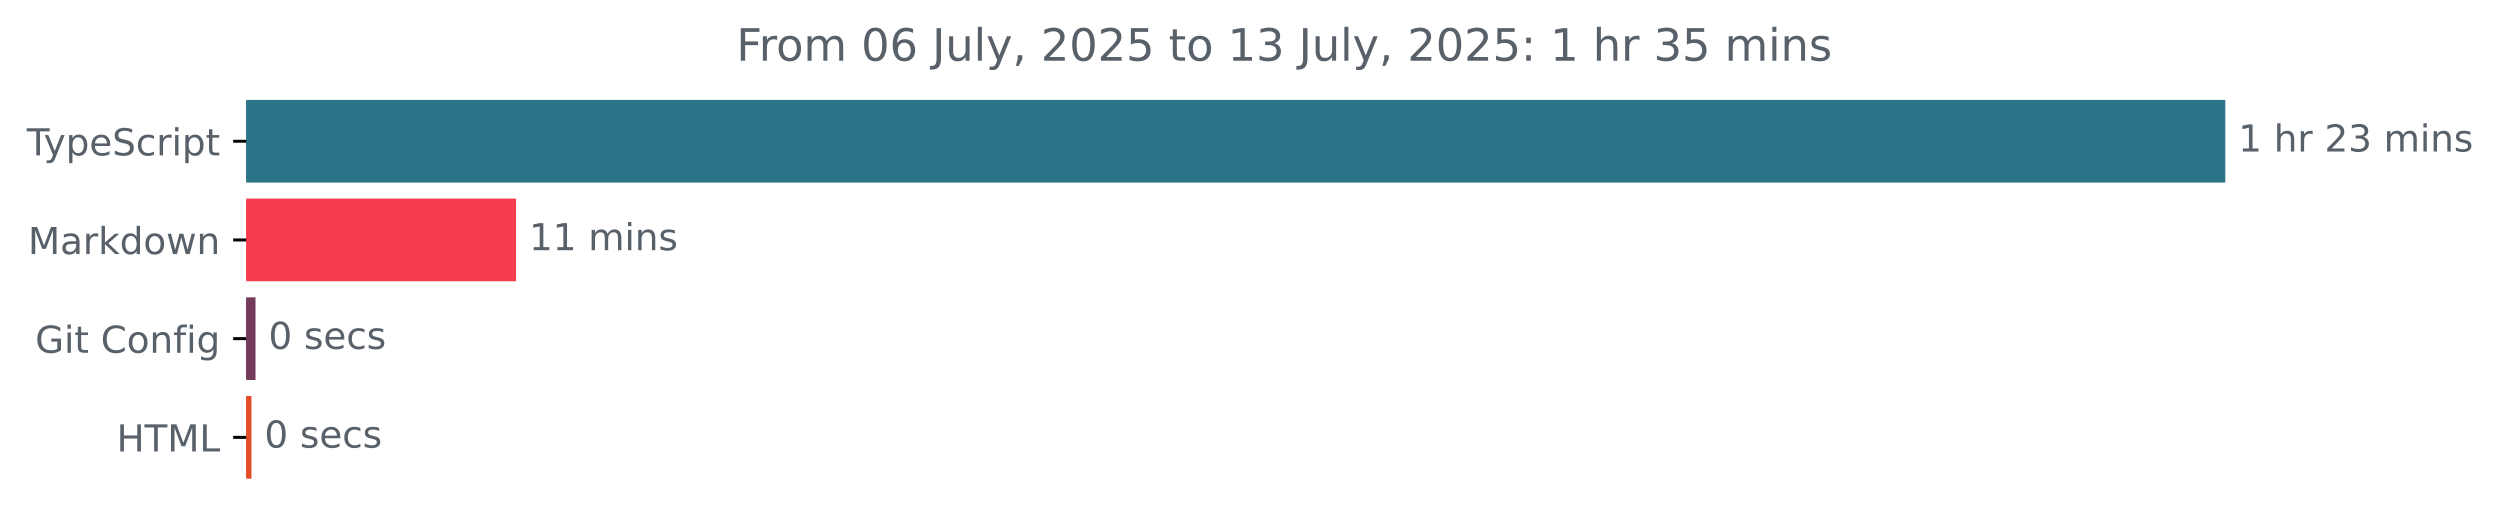
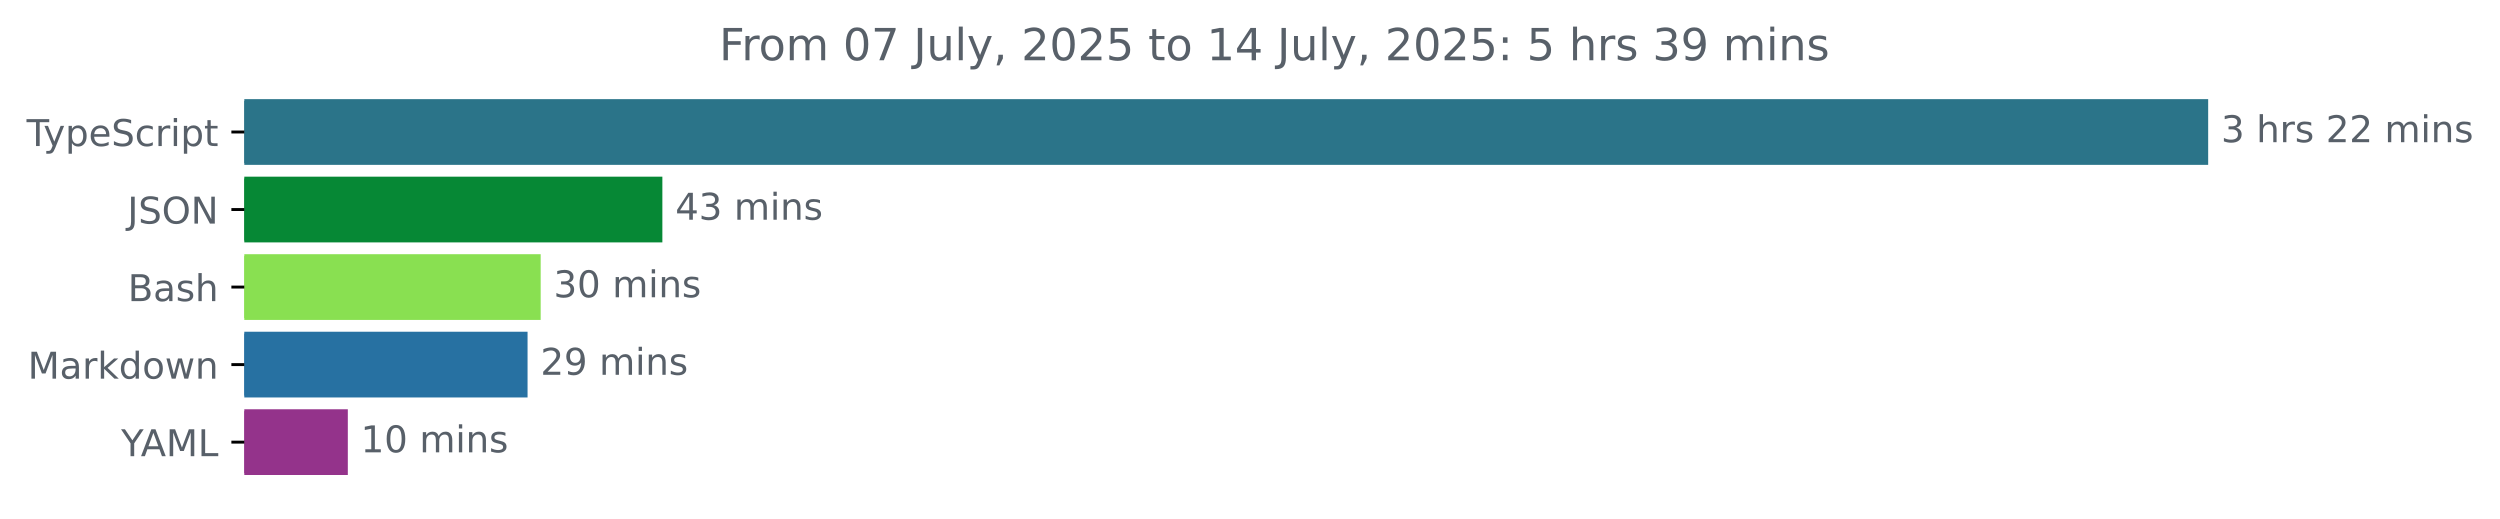
- <svg xmlns="http://www.w3.org/2000/svg" xmlns:xlink="http://www.w3.org/1999/xlink" width="671.935pt" height="140.398pt" viewBox="0 0 671.935 140.398" version="1.1">
+ <svg xmlns="http://www.w3.org/2000/svg" xmlns:xlink="http://www.w3.org/1999/xlink" width="677.144pt" height="140.398pt" viewBox="0 0 677.144 140.398" version="1.1">
  <defs>
    <style type="text/css">*{stroke-linejoin: round; stroke-linecap: butt}</style>
  </defs>
  <g id="figure_1">
    <g id="patch_1">
-       <path d="M -0 140.398  L 671.935 140.398  L 671.935 0  L -0 0  L -0 140.398  z " style="fill: none" />
+       <path d="M -0 140.398  L 677.144 140.398  L 677.144 0  L -0 0  L -0 140.398  z " style="fill: none" />
    </g>
    <g id="axes_1">
      <g id="patch_2">
-         <path d="M 66.17 27.358  L 597.599 27.358  L 597.599 48.579  L 66.17 48.579  z " clip-path="url(#p14e0871360)" style="fill: #2b7489; stroke: #2b7489; stroke-linejoin: miter" />
+         <path d="M 66.17 27.358  L 597.599 27.358  L 597.599 44.158  L 66.17 44.158  z " clip-path="url(#pbc7c9ae12c)" style="fill: #2b7489; stroke: #2b7489; stroke-linejoin: miter" />
      </g>
      <g id="patch_3">
-         <path d="M 66.17 53.884  L 138.208 53.884  L 138.208 75.105  L 66.17 75.105  z " clip-path="url(#p14e0871360)" style="fill: #f43c4c; stroke: #f43c4c; stroke-linejoin: miter" />
+         <path d="M 66.17 48.358  L 178.906 48.358  L 178.906 65.158  L 66.17 65.158  z " clip-path="url(#pbc7c9ae12c)" style="fill: #068835; stroke: #068835; stroke-linejoin: miter" />
      </g>
      <g id="patch_4">
-         <path d="M 66.17 80.411  L 68.171 80.411  L 68.171 101.632  L 66.17 101.632  z " clip-path="url(#p14e0871360)" style="fill: #743a59; stroke: #743a59; stroke-linejoin: miter" />
+         <path d="M 66.17 69.358  L 145.947 69.358  L 145.947 86.158  L 66.17 86.158  z " clip-path="url(#pbc7c9ae12c)" style="fill: #89e051; stroke: #89e051; stroke-linejoin: miter" />
      </g>
      <g id="patch_5">
-         <path d="M 66.17 106.937  L 67.08 106.937  L 67.08 128.158  L 66.17 128.158  z " clip-path="url(#p14e0871360)" style="fill: #e34c26; stroke: #e34c26; stroke-linejoin: miter" />
+         <path d="M 66.17 90.358  L 142.393 90.358  L 142.393 107.158  L 66.17 107.158  z " clip-path="url(#pbc7c9ae12c)" style="fill: #2771a2; stroke: #2771a2; stroke-linejoin: miter" />
+       </g>
+       <g id="patch_6">
+         <path d="M 66.17 111.358  L 93.71 111.358  L 93.71 128.158  L 66.17 128.158  z " clip-path="url(#pbc7c9ae12c)" style="fill: #94338b; stroke: #94338b; stroke-linejoin: miter" />
      </g>
      <g id="matplotlib.axis_1" />
      <g id="matplotlib.axis_2">
        <g id="ytick_1">
          <g id="line2d_1">
            <defs>
-               <path id="m0cbc648ba7" d="M 0 0  L -3.5 0  " style="stroke: #000000; stroke-width: 0.8" />
+               <path id="mb507971d0d" d="M 0 0  L -3.5 0  " style="stroke: #000000; stroke-width: 0.8" />
            </defs>
            <g>
-               <use xlink:href="#m0cbc648ba7" x="66.17" y="37.969" style="stroke: #000000; stroke-width: 0.8" />
+               <use xlink:href="#mb507971d0d" x="66.17" y="35.758" style="stroke: #000000; stroke-width: 0.8" />
            </g>
          </g>
          <g id="text_1">
-             <g style="fill: #586069" transform="translate(7.2 41.76787) scale(0.1 -0.1)">
+             <g style="fill: #586069" transform="translate(7.2 39.55734) scale(0.1 -0.1)">
              <defs>
                <path id="DejaVuSans-54" d="M -19 4666  L 3928 4666  L 3928 4134  L 2272 4134  L 2272 0  L 1638 0  L 1638 4134  L -19 4134  L -19 4666  z " transform="scale(0.015625)" />
                <path id="DejaVuSans-79" d="M 2059 -325  Q 1816 -950 1584 -1140  Q 1353 -1331 966 -1331  L 506 -1331  L 506 -850  L 844 -850  Q 1081 -850 1212 -737  Q 1344 -625 1503 -206  L 1606 56  L 191 3500  L 800 3500  L 1894 763  L 2988 3500  L 3597 3500  L 2059 -325  z " transform="scale(0.015625)" />
                <path id="DejaVuSans-70" d="M 1159 525  L 1159 -1331  L 581 -1331  L 581 3500  L 1159 3500  L 1159 2969  Q 1341 3281 1617 3432  Q 1894 3584 2278 3584  Q 2916 3584 3314 3078  Q 3713 2572 3713 1747  Q 3713 922 3314 415  Q 2916 -91 2278 -91  Q 1894 -91 1617 61  Q 1341 213 1159 525  z M 3116 1747  Q 3116 2381 2855 2742  Q 2594 3103 2138 3103  Q 1681 3103 1420 2742  Q 1159 2381 1159 1747  Q 1159 1113 1420 752  Q 1681 391 2138 391  Q 2594 391 2855 752  Q 3116 1113 3116 1747  z " transform="scale(0.015625)" />
                <path id="DejaVuSans-65" d="M 3597 1894  L 3597 1613  L 953 1613  Q 991 1019 1311 708  Q 1631 397 2203 397  Q 2534 397 2845 478  Q 3156 559 3463 722  L 3463 178  Q 3153 47 2828 -22  Q 2503 -91 2169 -91  Q 1331 -91 842 396  Q 353 884 353 1716  Q 353 2575 817 3079  Q 1281 3584 2069 3584  Q 2775 3584 3186 3129  Q 3597 2675 3597 1894  z M 3022 2063  Q 3016 2534 2758 2815  Q 2500 3097 2075 3097  Q 1594 3097 1305 2825  Q 1016 2553 972 2059  L 3022 2063  z " transform="scale(0.015625)" />
                <path id="DejaVuSans-53" d="M 3425 4513  L 3425 3897  Q 3066 4069 2747 4153  Q 2428 4238 2131 4238  Q 1616 4238 1336 4038  Q 1056 3838 1056 3469  Q 1056 3159 1242 3001  Q 1428 2844 1947 2747  L 2328 2669  Q 3034 2534 3370 2195  Q 3706 1856 3706 1288  Q 3706 609 3251 259  Q 2797 -91 1919 -91  Q 1588 -91 1214 -16  Q 841 59 441 206  L 441 856  Q 825 641 1194 531  Q 1563 422 1919 422  Q 2459 422 2753 634  Q 3047 847 3047 1241  Q 3047 1584 2836 1778  Q 2625 1972 2144 2069  L 1759 2144  Q 1053 2284 737 2584  Q 422 2884 422 3419  Q 422 4038 858 4394  Q 1294 4750 2059 4750  Q 2388 4750 2728 4690  Q 3069 4631 3425 4513  z " transform="scale(0.015625)" />
                <path id="DejaVuSans-63" d="M 3122 3366  L 3122 2828  Q 2878 2963 2633 3030  Q 2388 3097 2138 3097  Q 1578 3097 1268 2742  Q 959 2388 959 1747  Q 959 1106 1268 751  Q 1578 397 2138 397  Q 2388 397 2633 464  Q 2878 531 3122 666  L 3122 134  Q 2881 22 2623 -34  Q 2366 -91 2075 -91  Q 1284 -91 818 406  Q 353 903 353 1747  Q 353 2603 823 3093  Q 1294 3584 2113 3584  Q 2378 3584 2631 3529  Q 2884 3475 3122 3366  z " transform="scale(0.015625)" />
                <path id="DejaVuSans-72" d="M 2631 2963  Q 2534 3019 2420 3045  Q 2306 3072 2169 3072  Q 1681 3072 1420 2755  Q 1159 2438 1159 1844  L 1159 0  L 581 0  L 581 3500  L 1159 3500  L 1159 2956  Q 1341 3275 1631 3429  Q 1922 3584 2338 3584  Q 2397 3584 2469 3576  Q 2541 3569 2628 3553  L 2631 2963  z " transform="scale(0.015625)" />
                <path id="DejaVuSans-69" d="M 603 3500  L 1178 3500  L 1178 0  L 603 0  L 603 3500  z M 603 4863  L 1178 4863  L 1178 4134  L 603 4134  L 603 4863  z " transform="scale(0.015625)" />
                <path id="DejaVuSans-74" d="M 1172 4494  L 1172 3500  L 2356 3500  L 2356 3053  L 1172 3053  L 1172 1153  Q 1172 725 1289 603  Q 1406 481 1766 481  L 2356 481  L 2356 0  L 1766 0  Q 1100 0 847 248  Q 594 497 594 1153  L 594 3053  L 172 3053  L 172 3500  L 594 3500  L 594 4494  L 1172 4494  z " transform="scale(0.015625)" />
              </defs>
              <use xlink:href="#DejaVuSans-54" />
              <use xlink:href="#DejaVuSans-79" x="45.459" />
              <use xlink:href="#DejaVuSans-70" x="104.639" />
              <use xlink:href="#DejaVuSans-65" x="168.115" />
              <use xlink:href="#DejaVuSans-53" x="229.639" />
              <use xlink:href="#DejaVuSans-63" x="293.115" />
              <use xlink:href="#DejaVuSans-72" x="348.096" />
              <use xlink:href="#DejaVuSans-69" x="389.209" />
              <use xlink:href="#DejaVuSans-70" x="416.992" />
              <use xlink:href="#DejaVuSans-74" x="480.469" />
            </g>
          </g>
        </g>
        <g id="ytick_2">
          <g id="line2d_2">
            <g>
-               <use xlink:href="#m0cbc648ba7" x="66.17" y="64.495" style="stroke: #000000; stroke-width: 0.8" />
+               <use xlink:href="#mb507971d0d" x="66.17" y="56.758" style="stroke: #000000; stroke-width: 0.8" />
            </g>
          </g>
          <g id="text_2">
-             <g style="fill: #586069" transform="translate(7.529688 68.29419) scale(0.1 -0.1)">
+             <g style="fill: #586069" transform="translate(34.51875 60.55734) scale(0.1 -0.1)">
+               <defs>
+                 <path id="DejaVuSans-4a" d="M 628 4666  L 1259 4666  L 1259 325  Q 1259 -519 939 -900  Q 619 -1281 -91 -1281  L -331 -1281  L -331 -750  L -134 -750  Q 284 -750 456 -515  Q 628 -281 628 325  L 628 4666  z " transform="scale(0.015625)" />
+                 <path id="DejaVuSans-4f" d="M 2522 4238  Q 1834 4238 1429 3725  Q 1025 3213 1025 2328  Q 1025 1447 1429 934  Q 1834 422 2522 422  Q 3209 422 3611 934  Q 4013 1447 4013 2328  Q 4013 3213 3611 3725  Q 3209 4238 2522 4238  z M 2522 4750  Q 3503 4750 4090 4092  Q 4678 3434 4678 2328  Q 4678 1225 4090 567  Q 3503 -91 2522 -91  Q 1538 -91 948 565  Q 359 1222 359 2328  Q 359 3434 948 4092  Q 1538 4750 2522 4750  z " transform="scale(0.015625)" />
+                 <path id="DejaVuSans-4e" d="M 628 4666  L 1478 4666  L 3547 763  L 3547 4666  L 4159 4666  L 4159 0  L 3309 0  L 1241 3903  L 1241 0  L 628 0  L 628 4666  z " transform="scale(0.015625)" />
+               </defs>
+               <use xlink:href="#DejaVuSans-4a" />
+               <use xlink:href="#DejaVuSans-53" x="29.492" />
+               <use xlink:href="#DejaVuSans-4f" x="92.969" />
+               <use xlink:href="#DejaVuSans-4e" x="171.68" />
+             </g>
+           </g>
+         </g>
+         <g id="ytick_3">
+           <g id="line2d_3">
+             <g>
+               <use xlink:href="#mb507971d0d" x="66.17" y="77.758" style="stroke: #000000; stroke-width: 0.8" />
+             </g>
+           </g>
+           <g id="text_3">
+             <g style="fill: #586069" transform="translate(34.63437 81.55734) scale(0.1 -0.1)">
+               <defs>
+                 <path id="DejaVuSans-42" d="M 1259 2228  L 1259 519  L 2272 519  Q 2781 519 3026 730  Q 3272 941 3272 1375  Q 3272 1813 3026 2020  Q 2781 2228 2272 2228  L 1259 2228  z M 1259 4147  L 1259 2741  L 2194 2741  Q 2656 2741 2882 2914  Q 3109 3088 3109 3444  Q 3109 3797 2882 3972  Q 2656 4147 2194 4147  L 1259 4147  z M 628 4666  L 2241 4666  Q 2963 4666 3353 4366  Q 3744 4066 3744 3513  Q 3744 3084 3544 2831  Q 3344 2578 2956 2516  Q 3422 2416 3680 2098  Q 3938 1781 3938 1306  Q 3938 681 3513 340  Q 3088 0 2303 0  L 628 0  L 628 4666  z " transform="scale(0.015625)" />
+                 <path id="DejaVuSans-61" d="M 2194 1759  Q 1497 1759 1228 1600  Q 959 1441 959 1056  Q 959 750 1161 570  Q 1363 391 1709 391  Q 2188 391 2477 730  Q 2766 1069 2766 1631  L 2766 1759  L 2194 1759  z M 3341 1997  L 3341 0  L 2766 0  L 2766 531  Q 2569 213 2275 61  Q 1981 -91 1556 -91  Q 1019 -91 701 211  Q 384 513 384 1019  Q 384 1609 779 1909  Q 1175 2209 1959 2209  L 2766 2209  L 2766 2266  Q 2766 2663 2505 2880  Q 2244 3097 1772 3097  Q 1472 3097 1187 3025  Q 903 2953 641 2809  L 641 3341  Q 956 3463 1253 3523  Q 1550 3584 1831 3584  Q 2591 3584 2966 3190  Q 3341 2797 3341 1997  z " transform="scale(0.015625)" />
+                 <path id="DejaVuSans-73" d="M 2834 3397  L 2834 2853  Q 2591 2978 2328 3040  Q 2066 3103 1784 3103  Q 1356 3103 1142 2972  Q 928 2841 928 2578  Q 928 2378 1081 2264  Q 1234 2150 1697 2047  L 1894 2003  Q 2506 1872 2764 1633  Q 3022 1394 3022 966  Q 3022 478 2636 193  Q 2250 -91 1575 -91  Q 1294 -91 989 -36  Q 684 19 347 128  L 347 722  Q 666 556 975 473  Q 1284 391 1588 391  Q 1994 391 2212 530  Q 2431 669 2431 922  Q 2431 1156 2273 1281  Q 2116 1406 1581 1522  L 1381 1569  Q 847 1681 609 1914  Q 372 2147 372 2553  Q 372 3047 722 3315  Q 1072 3584 1716 3584  Q 2034 3584 2315 3537  Q 2597 3491 2834 3397  z " transform="scale(0.015625)" />
+                 <path id="DejaVuSans-68" d="M 3513 2113  L 3513 0  L 2938 0  L 2938 2094  Q 2938 2591 2744 2837  Q 2550 3084 2163 3084  Q 1697 3084 1428 2787  Q 1159 2491 1159 1978  L 1159 0  L 581 0  L 581 4863  L 1159 4863  L 1159 2956  Q 1366 3272 1645 3428  Q 1925 3584 2291 3584  Q 2894 3584 3203 3211  Q 3513 2838 3513 2113  z " transform="scale(0.015625)" />
+               </defs>
+               <use xlink:href="#DejaVuSans-42" />
+               <use xlink:href="#DejaVuSans-61" x="68.604" />
+               <use xlink:href="#DejaVuSans-73" x="129.883" />
+               <use xlink:href="#DejaVuSans-68" x="181.982" />
+             </g>
+           </g>
+         </g>
+         <g id="ytick_4">
+           <g id="line2d_4">
+             <g>
+               <use xlink:href="#mb507971d0d" x="66.17" y="98.758" style="stroke: #000000; stroke-width: 0.8" />
+             </g>
+           </g>
+           <g id="text_4">
+             <g style="fill: #586069" transform="translate(7.529688 102.5573) scale(0.1 -0.1)">
              <defs>
                <path id="DejaVuSans-4d" d="M 628 4666  L 1569 4666  L 2759 1491  L 3956 4666  L 4897 4666  L 4897 0  L 4281 0  L 4281 4097  L 3078 897  L 2444 897  L 1241 4097  L 1241 0  L 628 0  L 628 4666  z " transform="scale(0.015625)" />
-                 <path id="DejaVuSans-61" d="M 2194 1759  Q 1497 1759 1228 1600  Q 959 1441 959 1056  Q 959 750 1161 570  Q 1363 391 1709 391  Q 2188 391 2477 730  Q 2766 1069 2766 1631  L 2766 1759  L 2194 1759  z M 3341 1997  L 3341 0  L 2766 0  L 2766 531  Q 2569 213 2275 61  Q 1981 -91 1556 -91  Q 1019 -91 701 211  Q 384 513 384 1019  Q 384 1609 779 1909  Q 1175 2209 1959 2209  L 2766 2209  L 2766 2266  Q 2766 2663 2505 2880  Q 2244 3097 1772 3097  Q 1472 3097 1187 3025  Q 903 2953 641 2809  L 641 3341  Q 956 3463 1253 3523  Q 1550 3584 1831 3584  Q 2591 3584 2966 3190  Q 3341 2797 3341 1997  z " transform="scale(0.015625)" />
                <path id="DejaVuSans-6b" d="M 581 4863  L 1159 4863  L 1159 1991  L 2875 3500  L 3609 3500  L 1753 1863  L 3688 0  L 2938 0  L 1159 1709  L 1159 0  L 581 0  L 581 4863  z " transform="scale(0.015625)" />
                <path id="DejaVuSans-64" d="M 2906 2969  L 2906 4863  L 3481 4863  L 3481 0  L 2906 0  L 2906 525  Q 2725 213 2448 61  Q 2172 -91 1784 -91  Q 1150 -91 751 415  Q 353 922 353 1747  Q 353 2572 751 3078  Q 1150 3584 1784 3584  Q 2172 3584 2448 3432  Q 2725 3281 2906 2969  z M 947 1747  Q 947 1113 1208 752  Q 1469 391 1925 391  Q 2381 391 2643 752  Q 2906 1113 2906 1747  Q 2906 2381 2643 2742  Q 2381 3103 1925 3103  Q 1469 3103 1208 2742  Q 947 2381 947 1747  z " transform="scale(0.015625)" />
                <path id="DejaVuSans-6f" d="M 1959 3097  Q 1497 3097 1228 2736  Q 959 2375 959 1747  Q 959 1119 1226 758  Q 1494 397 1959 397  Q 2419 397 2687 759  Q 2956 1122 2956 1747  Q 2956 2369 2687 2733  Q 2419 3097 1959 3097  z M 1959 3584  Q 2709 3584 3137 3096  Q 3566 2609 3566 1747  Q 3566 888 3137 398  Q 2709 -91 1959 -91  Q 1206 -91 779 398  Q 353 888 353 1747  Q 353 2609 779 3096  Q 1206 3584 1959 3584  z " transform="scale(0.015625)" />
                <path id="DejaVuSans-77" d="M 269 3500  L 844 3500  L 1563 769  L 2278 3500  L 2956 3500  L 3675 769  L 4391 3500  L 4966 3500  L 4050 0  L 3372 0  L 2619 2869  L 1863 0  L 1184 0  L 269 3500  z " transform="scale(0.015625)" />
                <path id="DejaVuSans-6e" d="M 3513 2113  L 3513 0  L 2938 0  L 2938 2094  Q 2938 2591 2744 2837  Q 2550 3084 2163 3084  Q 1697 3084 1428 2787  Q 1159 2491 1159 1978  L 1159 0  L 581 0  L 581 3500  L 1159 3500  L 1159 2956  Q 1366 3272 1645 3428  Q 1925 3584 2291 3584  Q 2894 3584 3203 3211  Q 3513 2838 3513 2113  z " transform="scale(0.015625)" />
              </defs>
              <use xlink:href="#DejaVuSans-4d" />
              <use xlink:href="#DejaVuSans-61" x="86.279" />
              <use xlink:href="#DejaVuSans-72" x="147.559" />
              <use xlink:href="#DejaVuSans-6b" x="188.672" />
              <use xlink:href="#DejaVuSans-64" x="246.582" />
              <use xlink:href="#DejaVuSans-6f" x="310.059" />
              <use xlink:href="#DejaVuSans-77" x="371.24" />
              <use xlink:href="#DejaVuSans-6e" x="453.027" />
            </g>
          </g>
        </g>
-         <g id="ytick_3">
-           <g id="line2d_3">
-             <g>
-               <use xlink:href="#m0cbc648ba7" x="66.17" y="91.021" style="stroke: #000000; stroke-width: 0.8" />
-             </g>
-           </g>
-           <g id="text_3">
-             <g style="fill: #586069" transform="translate(9.459375 94.8205) scale(0.1 -0.1)">
-               <defs>
-                 <path id="DejaVuSans-47" d="M 3809 666  L 3809 1919  L 2778 1919  L 2778 2438  L 4434 2438  L 4434 434  Q 4069 175 3628 42  Q 3188 -91 2688 -91  Q 1594 -91 976 548  Q 359 1188 359 2328  Q 359 3472 976 4111  Q 1594 4750 2688 4750  Q 3144 4750 3555 4637  Q 3966 4525 4313 4306  L 4313 3634  Q 3963 3931 3569 4081  Q 3175 4231 2741 4231  Q 1884 4231 1454 3753  Q 1025 3275 1025 2328  Q 1025 1384 1454 906  Q 1884 428 2741 428  Q 3075 428 3337 486  Q 3600 544 3809 666  z " transform="scale(0.015625)" />
-                 <path id="DejaVuSans-20" transform="scale(0.015625)" />
-                 <path id="DejaVuSans-43" d="M 4122 4306  L 4122 3641  Q 3803 3938 3442 4084  Q 3081 4231 2675 4231  Q 1875 4231 1450 3742  Q 1025 3253 1025 2328  Q 1025 1406 1450 917  Q 1875 428 2675 428  Q 3081 428 3442 575  Q 3803 722 4122 1019  L 4122 359  Q 3791 134 3420 21  Q 3050 -91 2638 -91  Q 1578 -91 968 557  Q 359 1206 359 2328  Q 359 3453 968 4101  Q 1578 4750 2638 4750  Q 3056 4750 3426 4639  Q 3797 4528 4122 4306  z " transform="scale(0.015625)" />
-                 <path id="DejaVuSans-66" d="M 2375 4863  L 2375 4384  L 1825 4384  Q 1516 4384 1395 4259  Q 1275 4134 1275 3809  L 1275 3500  L 2222 3500  L 2222 3053  L 1275 3053  L 1275 0  L 697 0  L 697 3053  L 147 3053  L 147 3500  L 697 3500  L 697 3744  Q 697 4328 969 4595  Q 1241 4863 1831 4863  L 2375 4863  z " transform="scale(0.015625)" />
-                 <path id="DejaVuSans-67" d="M 2906 1791  Q 2906 2416 2648 2759  Q 2391 3103 1925 3103  Q 1463 3103 1205 2759  Q 947 2416 947 1791  Q 947 1169 1205 825  Q 1463 481 1925 481  Q 2391 481 2648 825  Q 2906 1169 2906 1791  z M 3481 434  Q 3481 -459 3084 -895  Q 2688 -1331 1869 -1331  Q 1566 -1331 1297 -1286  Q 1028 -1241 775 -1147  L 775 -588  Q 1028 -725 1275 -790  Q 1522 -856 1778 -856  Q 2344 -856 2625 -561  Q 2906 -266 2906 331  L 2906 616  Q 2728 306 2450 153  Q 2172 0 1784 0  Q 1141 0 747 490  Q 353 981 353 1791  Q 353 2603 747 3093  Q 1141 3584 1784 3584  Q 2172 3584 2450 3431  Q 2728 3278 2906 2969  L 2906 3500  L 3481 3500  L 3481 434  z " transform="scale(0.015625)" />
-               </defs>
-               <use xlink:href="#DejaVuSans-47" />
-               <use xlink:href="#DejaVuSans-69" x="77.49" />
-               <use xlink:href="#DejaVuSans-74" x="105.273" />
-               <use xlink:href="#DejaVuSans-20" x="144.482" />
-               <use xlink:href="#DejaVuSans-43" x="176.27" />
-               <use xlink:href="#DejaVuSans-6f" x="246.094" />
-               <use xlink:href="#DejaVuSans-6e" x="307.275" />
-               <use xlink:href="#DejaVuSans-66" x="370.654" />
-               <use xlink:href="#DejaVuSans-69" x="405.859" />
-               <use xlink:href="#DejaVuSans-67" x="433.643" />
-             </g>
-           </g>
-         </g>
-         <g id="ytick_4">
-           <g id="line2d_4">
-             <g>
-               <use xlink:href="#m0cbc648ba7" x="66.17" y="117.548" style="stroke: #000000; stroke-width: 0.8" />
-             </g>
-           </g>
-           <g id="text_4">
-             <g style="fill: #586069" transform="translate(31.34219 121.3468) scale(0.1 -0.1)">
-               <defs>
-                 <path id="DejaVuSans-48" d="M 628 4666  L 1259 4666  L 1259 2753  L 3553 2753  L 3553 4666  L 4184 4666  L 4184 0  L 3553 0  L 3553 2222  L 1259 2222  L 1259 0  L 628 0  L 628 4666  z " transform="scale(0.015625)" />
+         <g id="ytick_5">
+           <g id="line2d_5">
+             <g>
+               <use xlink:href="#mb507971d0d" x="66.17" y="119.758" style="stroke: #000000; stroke-width: 0.8" />
+             </g>
+           </g>
+           <g id="text_5">
+             <g style="fill: #586069" transform="translate(32.79688 123.5573) scale(0.1 -0.1)">
+               <defs>
+                 <path id="DejaVuSans-59" d="M -13 4666  L 666 4666  L 1959 2747  L 3244 4666  L 3922 4666  L 2272 2222  L 2272 0  L 1638 0  L 1638 2222  L -13 4666  z " transform="scale(0.015625)" />
+                 <path id="DejaVuSans-41" d="M 2188 4044  L 1331 1722  L 3047 1722  L 2188 4044  z M 1831 4666  L 2547 4666  L 4325 0  L 3669 0  L 3244 1197  L 1141 1197  L 716 0  L 50 0  L 1831 4666  z " transform="scale(0.015625)" />
                <path id="DejaVuSans-4c" d="M 628 4666  L 1259 4666  L 1259 531  L 3531 531  L 3531 0  L 628 0  L 628 4666  z " transform="scale(0.015625)" />
              </defs>
-               <use xlink:href="#DejaVuSans-48" />
-               <use xlink:href="#DejaVuSans-54" x="75.195" />
-               <use xlink:href="#DejaVuSans-4d" x="136.279" />
-               <use xlink:href="#DejaVuSans-4c" x="222.559" />
-             </g>
-           </g>
-         </g>
-       </g>
-       <g id="text_5">
-         <g style="fill: #586069" transform="translate(601.5989 40.72803) scale(0.1 -0.1)">
-           <defs>
-             <path id="DejaVuSans-31" d="M 794 531  L 1825 531  L 1825 4091  L 703 3866  L 703 4441  L 1819 4666  L 2450 4666  L 2450 531  L 3481 531  L 3481 0  L 794 0  L 794 531  z " transform="scale(0.015625)" />
-             <path id="DejaVuSans-68" d="M 3513 2113  L 3513 0  L 2938 0  L 2938 2094  Q 2938 2591 2744 2837  Q 2550 3084 2163 3084  Q 1697 3084 1428 2787  Q 1159 2491 1159 1978  L 1159 0  L 581 0  L 581 4863  L 1159 4863  L 1159 2956  Q 1366 3272 1645 3428  Q 1925 3584 2291 3584  Q 2894 3584 3203 3211  Q 3513 2838 3513 2113  z " transform="scale(0.015625)" />
+               <use xlink:href="#DejaVuSans-59" />
+               <use xlink:href="#DejaVuSans-41" x="53.334" />
+               <use xlink:href="#DejaVuSans-4d" x="121.742" />
+               <use xlink:href="#DejaVuSans-4c" x="208.021" />
+             </g>
+           </g>
+         </g>
+       </g>
+       <g id="text_6">
+         <g style="fill: #586069" transform="translate(601.5989 38.5175) scale(0.1 -0.1)">
+           <defs>
+             <path id="DejaVuSans-33" d="M 2597 2516  Q 3050 2419 3304 2112  Q 3559 1806 3559 1356  Q 3559 666 3084 287  Q 2609 -91 1734 -91  Q 1441 -91 1130 -33  Q 819 25 488 141  L 488 750  Q 750 597 1062 519  Q 1375 441 1716 441  Q 2309 441 2620 675  Q 2931 909 2931 1356  Q 2931 1769 2642 2001  Q 2353 2234 1838 2234  L 1294 2234  L 1294 2753  L 1863 2753  Q 2328 2753 2575 2939  Q 2822 3125 2822 3475  Q 2822 3834 2567 4026  Q 2313 4219 1838 4219  Q 1578 4219 1281 4162  Q 984 4106 628 3988  L 628 4550  Q 988 4650 1302 4700  Q 1616 4750 1894 4750  Q 2613 4750 3031 4423  Q 3450 4097 3450 3541  Q 3450 3153 3228 2886  Q 3006 2619 2597 2516  z " transform="scale(0.015625)" />
+             <path id="DejaVuSans-20" transform="scale(0.015625)" />
            <path id="DejaVuSans-32" d="M 1228 531  L 3431 531  L 3431 0  L 469 0  L 469 531  Q 828 903 1448 1529  Q 2069 2156 2228 2338  Q 2531 2678 2651 2914  Q 2772 3150 2772 3378  Q 2772 3750 2511 3984  Q 2250 4219 1831 4219  Q 1534 4219 1204 4116  Q 875 4013 500 3803  L 500 4441  Q 881 4594 1212 4672  Q 1544 4750 1819 4750  Q 2544 4750 2975 4387  Q 3406 4025 3406 3419  Q 3406 3131 3298 2873  Q 3191 2616 2906 2266  Q 2828 2175 2409 1742  Q 1991 1309 1228 531  z " transform="scale(0.015625)" />
-             <path id="DejaVuSans-33" d="M 2597 2516  Q 3050 2419 3304 2112  Q 3559 1806 3559 1356  Q 3559 666 3084 287  Q 2609 -91 1734 -91  Q 1441 -91 1130 -33  Q 819 25 488 141  L 488 750  Q 750 597 1062 519  Q 1375 441 1716 441  Q 2309 441 2620 675  Q 2931 909 2931 1356  Q 2931 1769 2642 2001  Q 2353 2234 1838 2234  L 1294 2234  L 1294 2753  L 1863 2753  Q 2328 2753 2575 2939  Q 2822 3125 2822 3475  Q 2822 3834 2567 4026  Q 2313 4219 1838 4219  Q 1578 4219 1281 4162  Q 984 4106 628 3988  L 628 4550  Q 988 4650 1302 4700  Q 1616 4750 1894 4750  Q 2613 4750 3031 4423  Q 3450 4097 3450 3541  Q 3450 3153 3228 2886  Q 3006 2619 2597 2516  z " transform="scale(0.015625)" />
            <path id="DejaVuSans-6d" d="M 3328 2828  Q 3544 3216 3844 3400  Q 4144 3584 4550 3584  Q 5097 3584 5394 3201  Q 5691 2819 5691 2113  L 5691 0  L 5113 0  L 5113 2094  Q 5113 2597 4934 2840  Q 4756 3084 4391 3084  Q 3944 3084 3684 2787  Q 3425 2491 3425 1978  L 3425 0  L 2847 0  L 2847 2094  Q 2847 2600 2669 2842  Q 2491 3084 2119 3084  Q 1678 3084 1418 2786  Q 1159 2488 1159 1978  L 1159 0  L 581 0  L 581 3500  L 1159 3500  L 1159 2956  Q 1356 3278 1631 3431  Q 1906 3584 2284 3584  Q 2666 3584 2933 3390  Q 3200 3197 3328 2828  z " transform="scale(0.015625)" />
-             <path id="DejaVuSans-73" d="M 2834 3397  L 2834 2853  Q 2591 2978 2328 3040  Q 2066 3103 1784 3103  Q 1356 3103 1142 2972  Q 928 2841 928 2578  Q 928 2378 1081 2264  Q 1234 2150 1697 2047  L 1894 2003  Q 2506 1872 2764 1633  Q 3022 1394 3022 966  Q 3022 478 2636 193  Q 2250 -91 1575 -91  Q 1294 -91 989 -36  Q 684 19 347 128  L 347 722  Q 666 556 975 473  Q 1284 391 1588 391  Q 1994 391 2212 530  Q 2431 669 2431 922  Q 2431 1156 2273 1281  Q 2116 1406 1581 1522  L 1381 1569  Q 847 1681 609 1914  Q 372 2147 372 2553  Q 372 3047 722 3315  Q 1072 3584 1716 3584  Q 2034 3584 2315 3537  Q 2597 3491 2834 3397  z " transform="scale(0.015625)" />
-           </defs>
-           <use xlink:href="#DejaVuSans-31" />
+           </defs>
+           <use xlink:href="#DejaVuSans-33" />
          <use xlink:href="#DejaVuSans-20" x="63.623" />
          <use xlink:href="#DejaVuSans-68" x="95.41" />
          <use xlink:href="#DejaVuSans-72" x="158.789" />
-           <use xlink:href="#DejaVuSans-20" x="199.902" />
-           <use xlink:href="#DejaVuSans-32" x="231.689" />
-           <use xlink:href="#DejaVuSans-33" x="295.312" />
-           <use xlink:href="#DejaVuSans-20" x="358.936" />
-           <use xlink:href="#DejaVuSans-6d" x="390.723" />
-           <use xlink:href="#DejaVuSans-69" x="488.135" />
-           <use xlink:href="#DejaVuSans-6e" x="515.918" />
-           <use xlink:href="#DejaVuSans-73" x="579.297" />
-         </g>
-       </g>
-       <g id="text_6">
-         <g style="fill: #586069" transform="translate(142.2079 67.25434) scale(0.1 -0.1)">
-           <use xlink:href="#DejaVuSans-31" />
-           <use xlink:href="#DejaVuSans-31" x="63.623" />
+           <use xlink:href="#DejaVuSans-73" x="199.902" />
+           <use xlink:href="#DejaVuSans-20" x="252.002" />
+           <use xlink:href="#DejaVuSans-32" x="283.789" />
+           <use xlink:href="#DejaVuSans-32" x="347.412" />
+           <use xlink:href="#DejaVuSans-20" x="411.035" />
+           <use xlink:href="#DejaVuSans-6d" x="442.822" />
+           <use xlink:href="#DejaVuSans-69" x="540.234" />
+           <use xlink:href="#DejaVuSans-6e" x="568.018" />
+           <use xlink:href="#DejaVuSans-73" x="631.396" />
+         </g>
+       </g>
+       <g id="text_7">
+         <g style="fill: #586069" transform="translate(182.9057 59.5175) scale(0.1 -0.1)">
+           <defs>
+             <path id="DejaVuSans-34" d="M 2419 4116  L 825 1625  L 2419 1625  L 2419 4116  z M 2253 4666  L 3047 4666  L 3047 1625  L 3713 1625  L 3713 1100  L 3047 1100  L 3047 0  L 2419 0  L 2419 1100  L 313 1100  L 313 1709  L 2253 4666  z " transform="scale(0.015625)" />
+           </defs>
+           <use xlink:href="#DejaVuSans-34" />
+           <use xlink:href="#DejaVuSans-33" x="63.623" />
          <use xlink:href="#DejaVuSans-20" x="127.246" />
          <use xlink:href="#DejaVuSans-6d" x="159.033" />
          <use xlink:href="#DejaVuSans-69" x="256.445" />
          <use xlink:href="#DejaVuSans-6e" x="284.229" />
          <use xlink:href="#DejaVuSans-73" x="347.607" />
        </g>
      </g>
-       <g id="text_7">
-         <g style="fill: #586069" transform="translate(72.17136 93.78066) scale(0.1 -0.1)">
+       <g id="text_8">
+         <g style="fill: #586069" transform="translate(149.9468 80.5175) scale(0.1 -0.1)">
          <defs>
            <path id="DejaVuSans-30" d="M 2034 4250  Q 1547 4250 1301 3770  Q 1056 3291 1056 2328  Q 1056 1369 1301 889  Q 1547 409 2034 409  Q 2525 409 2770 889  Q 3016 1369 3016 2328  Q 3016 3291 2770 3770  Q 2525 4250 2034 4250  z M 2034 4750  Q 2819 4750 3233 4129  Q 3647 3509 3647 2328  Q 3647 1150 3233 529  Q 2819 -91 2034 -91  Q 1250 -91 836 529  Q 422 1150 422 2328  Q 422 3509 836 4129  Q 1250 4750 2034 4750  z " transform="scale(0.015625)" />
          </defs>
-           <use xlink:href="#DejaVuSans-30" />
-           <use xlink:href="#DejaVuSans-20" x="63.623" />
-           <use xlink:href="#DejaVuSans-73" x="95.41" />
-           <use xlink:href="#DejaVuSans-65" x="147.51" />
-           <use xlink:href="#DejaVuSans-63" x="209.033" />
-           <use xlink:href="#DejaVuSans-73" x="264.014" />
-         </g>
-       </g>
-       <g id="text_8">
-         <g style="fill: #586069" transform="translate(71.07988 120.307) scale(0.1 -0.1)">
-           <use xlink:href="#DejaVuSans-30" />
-           <use xlink:href="#DejaVuSans-20" x="63.623" />
-           <use xlink:href="#DejaVuSans-73" x="95.41" />
-           <use xlink:href="#DejaVuSans-65" x="147.51" />
-           <use xlink:href="#DejaVuSans-63" x="209.033" />
-           <use xlink:href="#DejaVuSans-73" x="264.014" />
+           <use xlink:href="#DejaVuSans-33" />
+           <use xlink:href="#DejaVuSans-30" x="63.623" />
+           <use xlink:href="#DejaVuSans-20" x="127.246" />
+           <use xlink:href="#DejaVuSans-6d" x="159.033" />
+           <use xlink:href="#DejaVuSans-69" x="256.445" />
+           <use xlink:href="#DejaVuSans-6e" x="284.229" />
+           <use xlink:href="#DejaVuSans-73" x="347.607" />
        </g>
      </g>
      <g id="text_9">
-         <g style="fill: #586069" transform="translate(197.9209 16.31812) scale(0.12 -0.12)">
+         <g style="fill: #586069" transform="translate(146.3933 101.5175) scale(0.1 -0.1)">
+           <defs>
+             <path id="DejaVuSans-39" d="M 703 97  L 703 672  Q 941 559 1184 500  Q 1428 441 1663 441  Q 2288 441 2617 861  Q 2947 1281 2994 2138  Q 2813 1869 2534 1725  Q 2256 1581 1919 1581  Q 1219 1581 811 2004  Q 403 2428 403 3163  Q 403 3881 828 4315  Q 1253 4750 1959 4750  Q 2769 4750 3195 4129  Q 3622 3509 3622 2328  Q 3622 1225 3098 567  Q 2575 -91 1691 -91  Q 1453 -91 1209 -44  Q 966 3 703 97  z M 1959 2075  Q 2384 2075 2632 2365  Q 2881 2656 2881 3163  Q 2881 3666 2632 3958  Q 2384 4250 1959 4250  Q 1534 4250 1286 3958  Q 1038 3666 1038 3163  Q 1038 2656 1286 2365  Q 1534 2075 1959 2075  z " transform="scale(0.015625)" />
+           </defs>
+           <use xlink:href="#DejaVuSans-32" />
+           <use xlink:href="#DejaVuSans-39" x="63.623" />
+           <use xlink:href="#DejaVuSans-20" x="127.246" />
+           <use xlink:href="#DejaVuSans-6d" x="159.033" />
+           <use xlink:href="#DejaVuSans-69" x="256.445" />
+           <use xlink:href="#DejaVuSans-6e" x="284.229" />
+           <use xlink:href="#DejaVuSans-73" x="347.607" />
+         </g>
+       </g>
+       <g id="text_10">
+         <g style="fill: #586069" transform="translate(97.71008 122.5175) scale(0.1 -0.1)">
+           <defs>
+             <path id="DejaVuSans-31" d="M 794 531  L 1825 531  L 1825 4091  L 703 3866  L 703 4441  L 1819 4666  L 2450 4666  L 2450 531  L 3481 531  L 3481 0  L 794 0  L 794 531  z " transform="scale(0.015625)" />
+           </defs>
+           <use xlink:href="#DejaVuSans-31" />
+           <use xlink:href="#DejaVuSans-30" x="63.623" />
+           <use xlink:href="#DejaVuSans-20" x="127.246" />
+           <use xlink:href="#DejaVuSans-6d" x="159.033" />
+           <use xlink:href="#DejaVuSans-69" x="256.445" />
+           <use xlink:href="#DejaVuSans-6e" x="284.229" />
+           <use xlink:href="#DejaVuSans-73" x="347.607" />
+         </g>
+       </g>
+       <g id="text_11">
+         <g style="fill: #586069" transform="translate(194.7953 16.31812) scale(0.12 -0.12)">
          <defs>
            <path id="DejaVuSans-46" d="M 628 4666  L 3309 4666  L 3309 4134  L 1259 4134  L 1259 2759  L 3109 2759  L 3109 2228  L 1259 2228  L 1259 0  L 628 0  L 628 4666  z " transform="scale(0.015625)" />
-             <path id="DejaVuSans-36" d="M 2113 2584  Q 1688 2584 1439 2293  Q 1191 2003 1191 1497  Q 1191 994 1439 701  Q 1688 409 2113 409  Q 2538 409 2786 701  Q 3034 994 3034 1497  Q 3034 2003 2786 2293  Q 2538 2584 2113 2584  z M 3366 4563  L 3366 3988  Q 3128 4100 2886 4159  Q 2644 4219 2406 4219  Q 1781 4219 1451 3797  Q 1122 3375 1075 2522  Q 1259 2794 1537 2939  Q 1816 3084 2150 3084  Q 2853 3084 3261 2657  Q 3669 2231 3669 1497  Q 3669 778 3244 343  Q 2819 -91 2113 -91  Q 1303 -91 875 529  Q 447 1150 447 2328  Q 447 3434 972 4092  Q 1497 4750 2381 4750  Q 2619 4750 2861 4703  Q 3103 4656 3366 4563  z " transform="scale(0.015625)" />
-             <path id="DejaVuSans-4a" d="M 628 4666  L 1259 4666  L 1259 325  Q 1259 -519 939 -900  Q 619 -1281 -91 -1281  L -331 -1281  L -331 -750  L -134 -750  Q 284 -750 456 -515  Q 628 -281 628 325  L 628 4666  z " transform="scale(0.015625)" />
+             <path id="DejaVuSans-37" d="M 525 4666  L 3525 4666  L 3525 4397  L 1831 0  L 1172 0  L 2766 4134  L 525 4134  L 525 4666  z " transform="scale(0.015625)" />
            <path id="DejaVuSans-75" d="M 544 1381  L 544 3500  L 1119 3500  L 1119 1403  Q 1119 906 1312 657  Q 1506 409 1894 409  Q 2359 409 2629 706  Q 2900 1003 2900 1516  L 2900 3500  L 3475 3500  L 3475 0  L 2900 0  L 2900 538  Q 2691 219 2414 64  Q 2138 -91 1772 -91  Q 1169 -91 856 284  Q 544 659 544 1381  z M 1991 3584  L 1991 3584  z " transform="scale(0.015625)" />
            <path id="DejaVuSans-6c" d="M 603 4863  L 1178 4863  L 1178 0  L 603 0  L 603 4863  z " transform="scale(0.015625)" />
            <path id="DejaVuSans-2c" d="M 750 794  L 1409 794  L 1409 256  L 897 -744  L 494 -744  L 750 256  L 750 794  z " transform="scale(0.015625)" />
            <path id="DejaVuSans-35" d="M 691 4666  L 3169 4666  L 3169 4134  L 1269 4134  L 1269 2991  Q 1406 3038 1543 3061  Q 1681 3084 1819 3084  Q 2600 3084 3056 2656  Q 3513 2228 3513 1497  Q 3513 744 3044 326  Q 2575 -91 1722 -91  Q 1428 -91 1123 -41  Q 819 9 494 109  L 494 744  Q 775 591 1075 516  Q 1375 441 1709 441  Q 2250 441 2565 725  Q 2881 1009 2881 1497  Q 2881 1984 2565 2268  Q 2250 2553 1709 2553  Q 1456 2553 1204 2497  Q 953 2441 691 2322  L 691 4666  z " transform="scale(0.015625)" />
            <path id="DejaVuSans-3a" d="M 750 794  L 1409 794  L 1409 0  L 750 0  L 750 794  z M 750 3309  L 1409 3309  L 1409 2516  L 750 2516  L 750 3309  z " transform="scale(0.015625)" />
          </defs>
          <use xlink:href="#DejaVuSans-46" />
          <use xlink:href="#DejaVuSans-72" x="50.27" />
          <use xlink:href="#DejaVuSans-6f" x="89.133" />
          <use xlink:href="#DejaVuSans-6d" x="150.314" />
          <use xlink:href="#DejaVuSans-20" x="247.727" />
          <use xlink:href="#DejaVuSans-30" x="279.514" />
-           <use xlink:href="#DejaVuSans-36" x="343.137" />
+           <use xlink:href="#DejaVuSans-37" x="343.137" />
          <use xlink:href="#DejaVuSans-20" x="406.76" />
          <use xlink:href="#DejaVuSans-4a" x="438.547" />
          <use xlink:href="#DejaVuSans-75" x="468.039" />
          <use xlink:href="#DejaVuSans-6c" x="531.418" />
          <use xlink:href="#DejaVuSans-79" x="559.201" />
          <use xlink:href="#DejaVuSans-2c" x="618.381" />
          <use xlink:href="#DejaVuSans-20" x="650.168" />
          <use xlink:href="#DejaVuSans-32" x="681.955" />
          <use xlink:href="#DejaVuSans-30" x="745.578" />
          <use xlink:href="#DejaVuSans-32" x="809.201" />
          <use xlink:href="#DejaVuSans-35" x="872.824" />
          <use xlink:href="#DejaVuSans-20" x="936.447" />
          <use xlink:href="#DejaVuSans-74" x="968.234" />
          <use xlink:href="#DejaVuSans-6f" x="1007.443" />
          <use xlink:href="#DejaVuSans-20" x="1068.625" />
          <use xlink:href="#DejaVuSans-31" x="1100.412" />
-           <use xlink:href="#DejaVuSans-33" x="1164.035" />
+           <use xlink:href="#DejaVuSans-34" x="1164.035" />
          <use xlink:href="#DejaVuSans-20" x="1227.658" />
          <use xlink:href="#DejaVuSans-4a" x="1259.445" />
          <use xlink:href="#DejaVuSans-75" x="1288.938" />
          <use xlink:href="#DejaVuSans-6c" x="1352.316" />
          <use xlink:href="#DejaVuSans-79" x="1380.1" />
          <use xlink:href="#DejaVuSans-2c" x="1439.279" />
          <use xlink:href="#DejaVuSans-20" x="1471.066" />
          <use xlink:href="#DejaVuSans-32" x="1502.854" />
          <use xlink:href="#DejaVuSans-30" x="1566.477" />
          <use xlink:href="#DejaVuSans-32" x="1630.1" />
          <use xlink:href="#DejaVuSans-35" x="1693.723" />
          <use xlink:href="#DejaVuSans-3a" x="1757.346" />
          <use xlink:href="#DejaVuSans-20" x="1791.037" />
-           <use xlink:href="#DejaVuSans-31" x="1822.824" />
+           <use xlink:href="#DejaVuSans-35" x="1822.824" />
          <use xlink:href="#DejaVuSans-20" x="1886.447" />
          <use xlink:href="#DejaVuSans-68" x="1918.234" />
          <use xlink:href="#DejaVuSans-72" x="1981.613" />
-           <use xlink:href="#DejaVuSans-20" x="2022.727" />
-           <use xlink:href="#DejaVuSans-33" x="2054.514" />
-           <use xlink:href="#DejaVuSans-35" x="2118.137" />
-           <use xlink:href="#DejaVuSans-20" x="2181.76" />
-           <use xlink:href="#DejaVuSans-6d" x="2213.547" />
-           <use xlink:href="#DejaVuSans-69" x="2310.959" />
-           <use xlink:href="#DejaVuSans-6e" x="2338.742" />
-           <use xlink:href="#DejaVuSans-73" x="2402.121" />
+           <use xlink:href="#DejaVuSans-73" x="2022.727" />
+           <use xlink:href="#DejaVuSans-20" x="2074.826" />
+           <use xlink:href="#DejaVuSans-33" x="2106.613" />
+           <use xlink:href="#DejaVuSans-39" x="2170.236" />
+           <use xlink:href="#DejaVuSans-20" x="2233.859" />
+           <use xlink:href="#DejaVuSans-6d" x="2265.646" />
+           <use xlink:href="#DejaVuSans-69" x="2363.059" />
+           <use xlink:href="#DejaVuSans-6e" x="2390.842" />
+           <use xlink:href="#DejaVuSans-73" x="2454.221" />
        </g>
      </g>
    </g>
  </g>
  <defs>
-     <clipPath id="p14e0871360">
+     <clipPath id="pbc7c9ae12c">
      <rect x="66.17" y="22.318" width="558" height="110.88" />
    </clipPath>
  </defs>
</svg>
